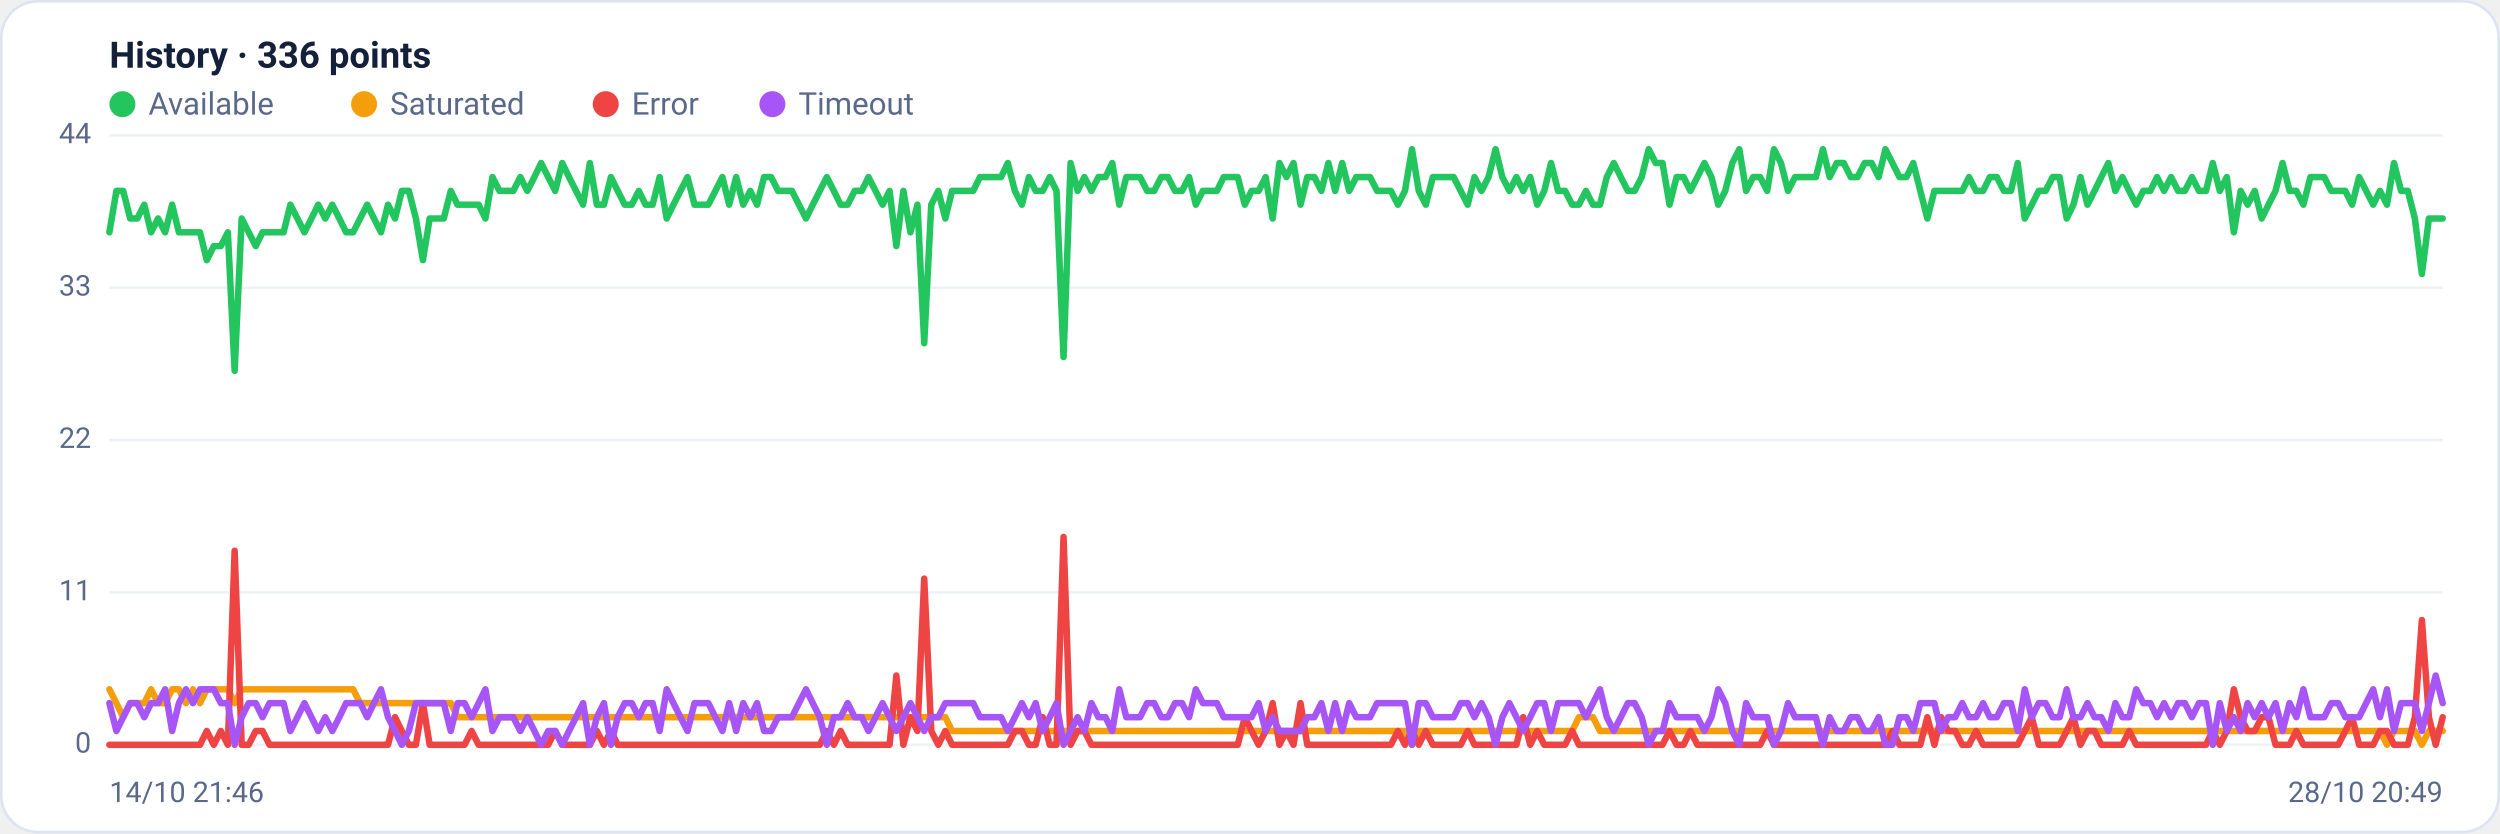
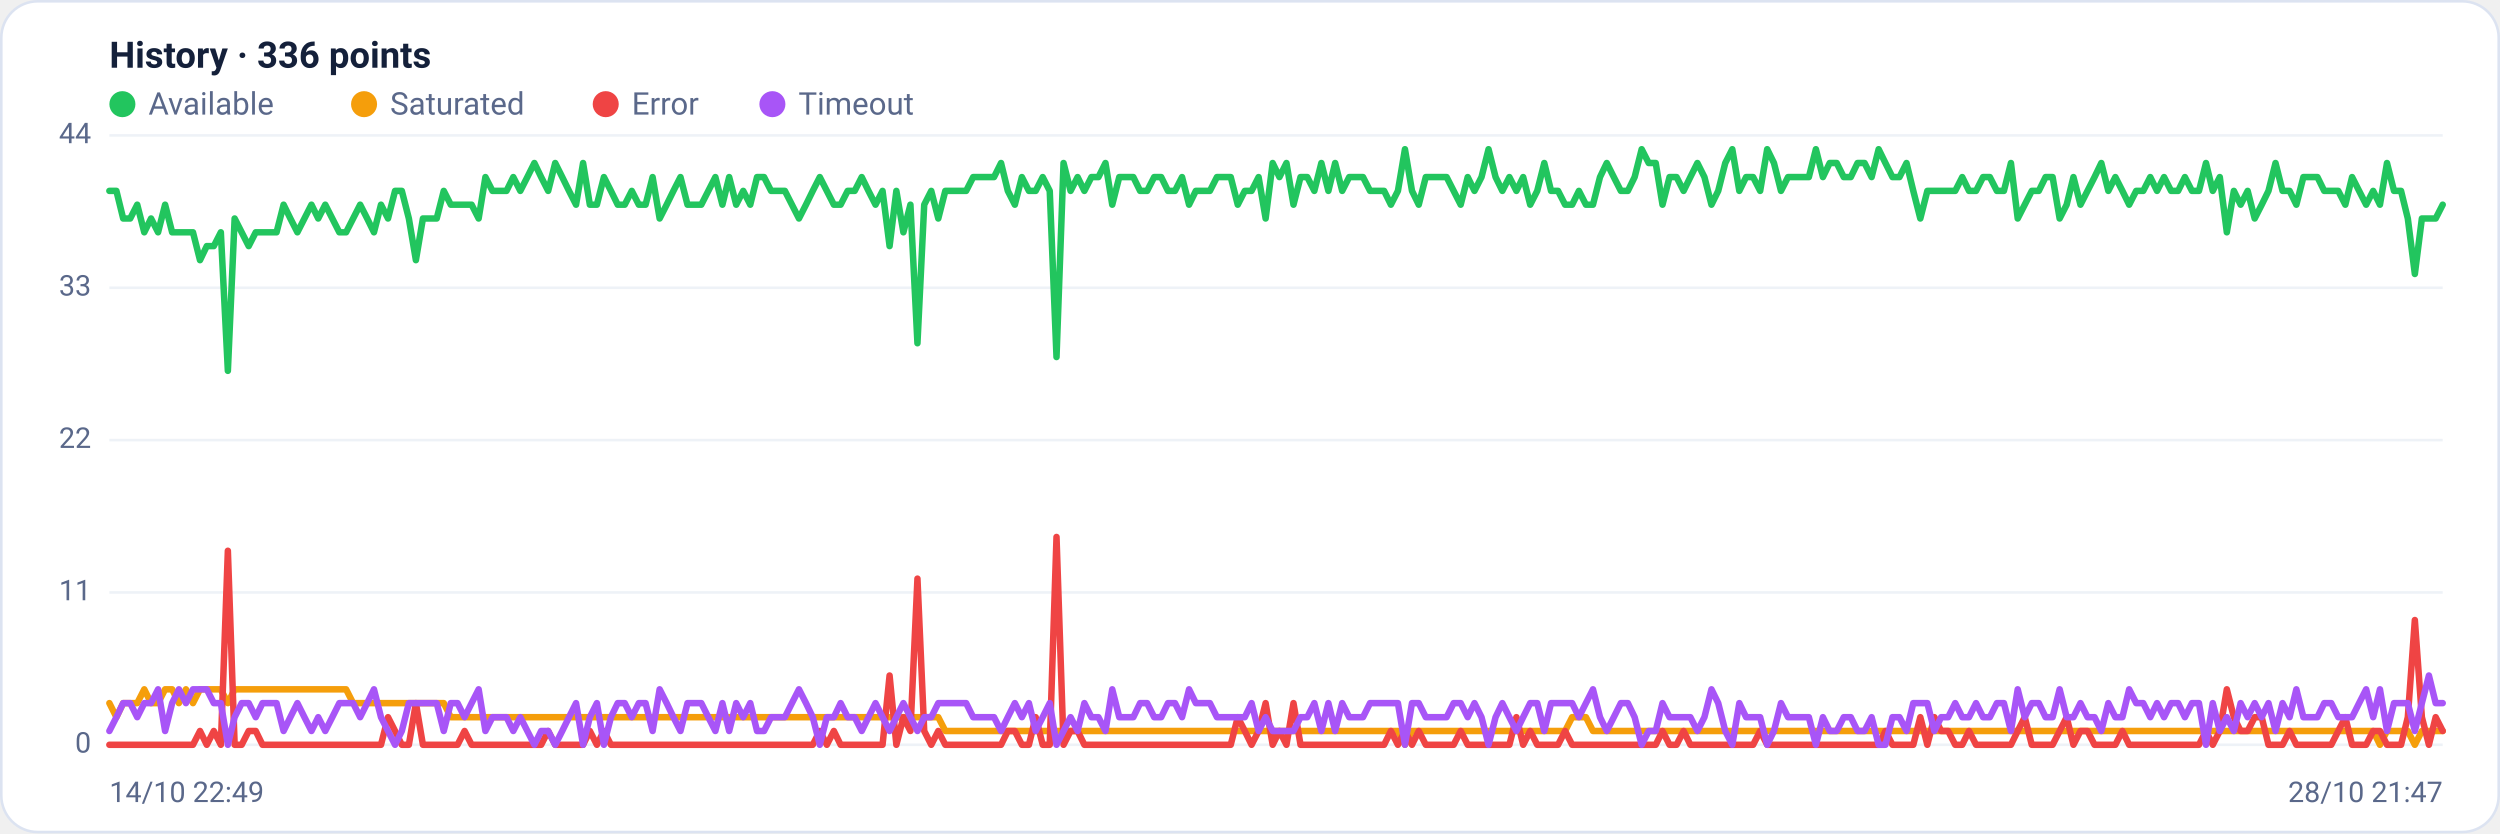
<svg xmlns="http://www.w3.org/2000/svg" viewBox="0 0 960 320" width="960" height="320" font-family="Segoe UI, system-ui, -apple-system, Roboto, Helvetica, Arial, sans-serif" role="img" aria-label="Availability history per region">
  <rect x="0.5" y="0.5" width="959" height="319" rx="14" fill="#ffffff" stroke="#dce3f1" />
  <text x="42" y="26" font-size="14" font-weight="600" fill="#14203a">History · 336 points</text>
  <circle cx="47" cy="40" r="5" fill="#22c55e" />
  <text x="57" y="44" font-size="12" fill="#5a688a">Available</text>
  <circle cx="139.8" cy="40" r="5" fill="#f59e0b" />
  <text x="149.8" y="44" font-size="12" fill="#5a688a">Saturated</text>
  <circle cx="232.6" cy="40" r="5" fill="#ef4444" />
  <text x="242.6" y="44" font-size="12" fill="#5a688a">Error</text>
  <circle cx="296.6" cy="40" r="5" fill="#a855f7" />
  <text x="306.6" y="44" font-size="12" fill="#5a688a">Timeout</text>
  <line x1="42" y1="286.0" x2="938" y2="286.0" stroke="#eef2f7" stroke-width="1" />
  <text x="35" y="289.0" text-anchor="end" font-size="11" fill="#5a688a">0</text>
  <line x1="42" y1="227.5" x2="938" y2="227.5" stroke="#eef2f7" stroke-width="1" />
  <text x="35" y="230.5" text-anchor="end" font-size="11" fill="#5a688a">11</text>
  <line x1="42" y1="169.0" x2="938" y2="169.0" stroke="#eef2f7" stroke-width="1" />
  <text x="35" y="172.0" text-anchor="end" font-size="11" fill="#5a688a">22</text>
  <line x1="42" y1="110.5" x2="938" y2="110.5" stroke="#eef2f7" stroke-width="1" />
  <text x="35" y="113.5" text-anchor="end" font-size="11" fill="#5a688a">33</text>
  <line x1="42" y1="52.0" x2="938" y2="52.0" stroke="#eef2f7" stroke-width="1" />
  <text x="35" y="55.0" text-anchor="end" font-size="11" fill="#5a688a">44</text>
-   <polyline fill="none" stroke="#22c55e" stroke-width="2.5" stroke-linejoin="round" stroke-linecap="round" points="42.0,89.2 44.7,73.3 47.3,73.3 50.0,83.9 52.7,83.9 55.4,78.6 58.0,89.2 60.7,83.9 63.4,89.2 66.1,78.6 68.7,89.2 71.4,89.2 74.1,89.2 76.8,89.2 79.4,99.9 82.1,94.5 84.8,94.5 87.5,89.2 90.1,142.4 92.8,83.9 95.5,89.2 98.2,94.5 100.8,89.2 103.5,89.2 106.2,89.2 108.9,89.2 111.5,78.6 114.2,83.9 116.9,89.2 119.6,83.9 122.2,78.6 124.9,83.9 127.6,78.6 130.3,83.9 132.9,89.2 135.6,89.2 138.3,83.9 141.0,78.6 143.6,83.9 146.3,89.2 149.0,78.6 151.7,83.9 154.3,73.3 157.0,73.3 159.7,83.9 162.4,99.9 165.0,83.9 167.7,83.9 170.4,83.9 173.1,73.3 175.7,78.6 178.4,78.6 181.1,78.6 183.8,78.6 186.4,83.9 189.1,68.0 191.8,73.3 194.5,73.3 197.1,73.3 199.8,68.0 202.5,73.3 205.2,68.0 207.8,62.6 210.5,68.0 213.2,73.3 215.9,62.6 218.5,68.0 221.2,73.3 223.9,78.6 226.5,62.6 229.2,78.6 231.9,78.6 234.6,68.0 237.2,73.3 239.9,78.6 242.6,78.6 245.3,73.3 247.9,78.6 250.6,78.6 253.3,68.0 256.0,83.9 258.6,78.6 261.3,73.3 264.0,68.0 266.7,78.6 269.3,78.6 272.0,78.6 274.7,73.3 277.4,68.0 280.0,78.6 282.7,68.0 285.4,78.6 288.1,73.3 290.7,78.6 293.4,68.0 296.1,68.0 298.8,73.3 301.4,73.3 304.1,73.3 306.8,78.6 309.5,83.9 312.1,78.6 314.8,73.3 317.5,68.0 320.2,73.3 322.8,78.6 325.5,78.6 328.2,73.3 330.9,73.3 333.5,68.0 336.2,73.3 338.9,78.6 341.6,73.3 344.2,94.5 346.9,73.3 349.6,89.2 352.3,78.6 354.9,131.8 357.6,78.6 360.3,73.3 363.0,83.9 365.6,73.3 368.3,73.3 371.0,73.3 373.7,73.3 376.3,68.0 379.0,68.0 381.7,68.0 384.4,68.0 387.0,62.6 389.7,73.3 392.4,78.6 395.1,68.0 397.7,73.3 400.4,73.3 403.1,68.0 405.7,73.3 408.4,137.1 411.1,62.6 413.8,73.3 416.4,68.0 419.1,73.3 421.8,68.0 424.5,68.0 427.1,62.6 429.8,78.6 432.5,68.0 435.2,68.0 437.8,68.0 440.5,73.3 443.2,73.3 445.9,68.0 448.5,68.0 451.2,73.3 453.9,73.3 456.6,68.0 459.2,78.6 461.9,73.3 464.6,73.3 467.3,73.3 469.9,68.0 472.6,68.0 475.3,68.0 478.0,78.6 480.6,73.3 483.3,73.3 486.0,68.0 488.7,83.9 491.3,62.6 494.0,68.0 496.7,62.6 499.4,78.6 502.0,68.0 504.7,68.0 507.4,73.3 510.1,62.6 512.7,73.3 515.4,62.6 518.1,73.3 520.8,68.0 523.4,68.0 526.1,68.0 528.8,73.3 531.5,73.3 534.1,73.3 536.8,78.6 539.5,73.3 542.2,57.3 544.8,73.3 547.5,78.6 550.2,68.0 552.9,68.0 555.5,68.0 558.2,68.0 560.9,73.3 563.6,78.6 566.2,68.0 568.9,73.3 571.6,68.0 574.3,57.3 576.9,68.0 579.6,73.3 582.3,68.0 584.9,73.3 587.6,68.0 590.3,78.6 593.0,73.3 595.6,62.6 598.3,73.3 601.0,73.3 603.7,78.6 606.3,78.6 609.0,73.3 611.7,78.6 614.4,78.6 617.0,68.0 619.7,62.6 622.4,68.0 625.1,73.3 627.7,73.3 630.4,68.0 633.1,57.3 635.8,62.6 638.4,62.6 641.1,78.6 643.8,68.0 646.5,68.0 649.1,73.3 651.8,68.0 654.5,62.6 657.2,68.0 659.8,78.6 662.5,73.3 665.2,62.6 667.9,57.3 670.5,73.3 673.2,68.0 675.9,68.0 678.6,73.3 681.2,57.3 683.9,62.6 686.6,73.3 689.3,68.0 691.9,68.0 694.6,68.0 697.3,68.0 700.0,57.3 702.6,68.0 705.3,62.6 708.0,62.6 710.7,68.0 713.3,68.0 716.0,62.6 718.7,62.6 721.4,68.0 724.0,57.3 726.7,62.6 729.4,68.0 732.1,68.0 734.7,62.6 737.4,73.3 740.1,83.9 742.8,73.3 745.4,73.3 748.1,73.3 750.8,73.3 753.5,73.3 756.1,68.0 758.8,73.3 761.5,73.3 764.1,68.0 766.8,68.0 769.5,73.3 772.2,73.3 774.8,62.6 777.5,83.9 780.2,78.6 782.9,73.3 785.5,73.3 788.2,68.0 790.9,68.0 793.6,83.9 796.2,78.6 798.9,68.0 801.6,78.6 804.3,73.3 806.9,68.0 809.6,62.6 812.3,73.3 815.0,68.0 817.6,73.3 820.3,78.6 823.0,73.3 825.7,73.3 828.3,68.0 831.0,73.3 833.7,68.0 836.4,73.3 839.0,73.3 841.7,68.0 844.4,73.3 847.1,73.3 849.7,62.6 852.4,73.3 855.1,68.0 857.8,89.2 860.4,73.3 863.1,78.6 865.8,73.3 868.5,83.9 871.1,78.6 873.8,73.3 876.5,62.6 879.2,73.3 881.8,73.3 884.5,78.6 887.2,68.0 889.9,68.0 892.5,68.0 895.2,73.3 897.9,73.3 900.6,73.3 903.2,78.6 905.9,68.0 908.6,73.3 911.3,78.6 913.9,73.3 916.6,78.6 919.3,62.6 922.0,73.3 924.6,73.3 927.3,83.9 930.0,105.2 932.7,83.9 935.3,83.9 938.0,83.9" />
-   <polyline fill="none" stroke="#f59e0b" stroke-width="2.5" stroke-linejoin="round" stroke-linecap="round" points="42.0,264.7 44.7,270.0 47.3,275.4 50.0,270.0 52.7,270.0 55.4,270.0 58.0,264.7 60.7,270.0 63.4,270.0 66.1,264.7 68.7,264.7 71.4,270.0 74.1,264.7 76.8,270.0 79.4,264.7 82.1,264.7 84.8,264.7 87.5,264.7 90.1,270.0 92.8,264.7 95.5,264.7 98.2,264.7 100.8,264.7 103.5,264.7 106.2,264.7 108.9,264.7 111.5,264.7 114.2,264.7 116.9,264.7 119.6,264.7 122.2,264.7 124.9,264.7 127.6,264.7 130.3,264.7 132.9,264.7 135.6,264.7 138.3,270.0 141.0,270.0 143.6,270.0 146.3,270.0 149.0,270.0 151.7,270.0 154.3,270.0 157.0,270.0 159.7,270.0 162.4,270.0 165.0,270.0 167.7,270.0 170.4,270.0 173.1,270.0 175.7,275.4 178.4,275.4 181.1,275.4 183.8,275.4 186.4,275.4 189.1,275.4 191.8,275.4 194.5,275.4 197.1,275.4 199.8,275.4 202.5,275.4 205.2,275.4 207.8,275.4 210.5,275.4 213.2,275.4 215.9,275.4 218.5,275.4 221.2,275.4 223.9,275.4 226.5,275.4 229.2,275.4 231.9,275.4 234.6,275.4 237.2,275.4 239.9,275.4 242.6,275.4 245.3,275.4 247.9,275.4 250.6,275.4 253.3,275.4 256.0,275.4 258.6,275.4 261.3,275.4 264.0,275.4 266.7,275.4 269.3,275.4 272.0,275.4 274.7,275.4 277.4,275.4 280.0,275.4 282.7,275.4 285.4,275.4 288.1,275.4 290.7,275.4 293.4,275.4 296.1,275.4 298.8,275.4 301.4,275.4 304.1,275.4 306.8,275.4 309.5,275.4 312.1,275.4 314.8,275.4 317.5,275.4 320.2,275.4 322.8,275.4 325.5,275.4 328.2,275.4 330.9,275.4 333.5,275.4 336.2,275.4 338.9,275.4 341.6,275.4 344.2,275.4 346.9,275.4 349.6,275.4 352.3,275.4 354.9,275.4 357.6,275.4 360.3,275.4 363.0,275.4 365.6,280.7 368.3,280.7 371.0,280.7 373.7,280.7 376.3,280.7 379.0,280.7 381.7,280.7 384.4,280.7 387.0,280.7 389.7,280.7 392.4,280.7 395.1,280.7 397.7,280.7 400.4,280.7 403.1,280.7 405.7,280.7 408.4,280.7 411.1,280.7 413.8,280.7 416.4,280.7 419.1,280.7 421.8,280.7 424.5,280.7 427.1,280.7 429.8,280.7 432.5,280.7 435.2,280.7 437.8,280.7 440.5,280.7 443.2,280.7 445.9,280.7 448.5,280.7 451.2,280.7 453.9,280.7 456.6,280.7 459.2,280.7 461.9,280.7 464.6,280.7 467.3,280.7 469.9,280.7 472.6,280.7 475.3,280.7 478.0,280.7 480.6,280.7 483.3,280.7 486.0,280.7 488.7,280.7 491.3,280.7 494.0,280.7 496.7,280.7 499.4,280.7 502.0,280.7 504.7,280.7 507.4,280.7 510.1,280.7 512.7,280.7 515.4,280.7 518.1,280.7 520.8,280.7 523.4,280.7 526.1,280.7 528.8,280.7 531.5,280.7 534.1,280.7 536.8,280.7 539.5,280.7 542.2,286.0 544.8,280.7 547.5,280.7 550.2,280.7 552.9,280.7 555.5,280.7 558.2,280.7 560.9,280.7 563.6,280.7 566.2,280.7 568.9,280.7 571.6,280.7 574.3,280.7 576.9,280.7 579.6,280.7 582.3,280.7 584.9,280.7 587.6,280.7 590.3,280.7 593.0,280.7 595.6,280.7 598.3,280.7 601.0,280.7 603.7,280.7 606.3,275.4 609.0,275.4 611.7,275.4 614.4,280.7 617.0,280.7 619.7,280.7 622.4,280.7 625.1,280.7 627.7,280.7 630.4,280.7 633.1,280.7 635.8,280.7 638.4,280.7 641.1,280.7 643.8,280.7 646.5,280.7 649.1,280.7 651.8,280.7 654.5,280.7 657.2,280.7 659.8,280.7 662.5,280.7 665.2,280.7 667.9,280.7 670.5,280.7 673.2,280.7 675.9,280.7 678.6,280.7 681.2,280.7 683.9,280.7 686.6,280.7 689.3,280.7 691.9,280.7 694.6,280.7 697.3,280.7 700.0,280.7 702.6,280.7 705.3,280.7 708.0,280.7 710.7,280.7 713.3,280.7 716.0,280.7 718.7,280.7 721.4,280.7 724.0,280.7 726.7,280.7 729.4,280.7 732.1,280.7 734.7,280.7 737.4,280.7 740.1,280.7 742.8,280.7 745.4,280.7 748.1,280.7 750.8,280.7 753.5,280.7 756.1,280.7 758.8,280.7 761.5,280.7 764.1,280.7 766.8,280.7 769.5,280.7 772.2,280.7 774.8,280.7 777.5,280.7 780.2,280.7 782.9,280.7 785.5,280.7 788.2,280.7 790.9,280.7 793.6,280.7 796.2,280.7 798.9,280.7 801.6,280.7 804.3,280.7 806.9,280.7 809.6,280.7 812.3,280.7 815.0,280.7 817.6,280.7 820.3,280.7 823.0,280.7 825.7,280.7 828.3,280.7 831.0,280.7 833.7,280.7 836.4,280.7 839.0,280.7 841.7,280.7 844.4,280.7 847.1,280.7 849.7,280.7 852.4,280.7 855.1,280.7 857.8,280.7 860.4,280.7 863.1,280.7 865.8,280.7 868.5,280.7 871.1,280.7 873.8,280.7 876.5,280.7 879.2,280.7 881.8,280.7 884.5,280.7 887.2,280.7 889.9,280.7 892.5,280.7 895.2,280.7 897.9,280.7 900.6,280.7 903.2,280.7 905.9,280.7 908.6,280.7 911.3,280.7 913.9,280.7 916.6,286.0 919.3,280.7 922.0,280.7 924.6,280.7 927.3,280.7 930.0,286.0 932.7,280.7 935.3,280.7 938.0,280.7" />
-   <polyline fill="none" stroke="#ef4444" stroke-width="2.5" stroke-linejoin="round" stroke-linecap="round" points="42.0,286.0 44.7,286.0 47.3,286.0 50.0,286.0 52.7,286.0 55.4,286.0 58.0,286.0 60.7,286.0 63.4,286.0 66.1,286.0 68.7,286.0 71.4,286.0 74.1,286.0 76.8,286.0 79.4,280.7 82.1,286.0 84.8,280.7 87.5,286.0 90.1,211.5 92.8,286.0 95.5,286.0 98.2,280.7 100.8,280.7 103.5,286.0 106.2,286.0 108.9,286.0 111.5,286.0 114.2,286.0 116.9,286.0 119.6,286.0 122.2,286.0 124.9,286.0 127.6,286.0 130.3,286.0 132.9,286.0 135.6,286.0 138.3,286.0 141.0,286.0 143.6,286.0 146.3,286.0 149.0,286.0 151.7,275.4 154.3,280.7 157.0,286.0 159.7,286.0 162.4,270.0 165.0,286.0 167.7,286.0 170.4,286.0 173.1,286.0 175.7,286.0 178.4,286.0 181.1,280.7 183.8,286.0 186.4,286.0 189.1,286.0 191.8,286.0 194.5,286.0 197.1,286.0 199.8,286.0 202.5,286.0 205.2,286.0 207.8,286.0 210.5,286.0 213.2,280.7 215.9,286.0 218.5,286.0 221.2,286.0 223.9,286.0 226.5,286.0 229.2,280.7 231.9,286.0 234.6,280.7 237.2,286.0 239.9,286.0 242.6,286.0 245.3,286.0 247.9,286.0 250.6,286.0 253.3,286.0 256.0,286.0 258.6,286.0 261.3,286.0 264.0,286.0 266.7,286.0 269.3,286.0 272.0,286.0 274.7,286.0 277.4,286.0 280.0,286.0 282.7,286.0 285.4,286.0 288.1,286.0 290.7,286.0 293.4,286.0 296.1,286.0 298.8,286.0 301.4,286.0 304.1,286.0 306.8,286.0 309.5,286.0 312.1,286.0 314.8,286.0 317.5,280.7 320.2,286.0 322.8,280.7 325.5,286.0 328.2,286.0 330.9,286.0 333.5,286.0 336.2,286.0 338.9,286.0 341.6,286.0 344.2,259.4 346.9,286.0 349.6,275.4 352.3,280.7 354.9,222.2 357.6,280.7 360.3,286.0 363.0,280.7 365.6,286.0 368.3,286.0 371.0,286.0 373.7,286.0 376.3,286.0 379.0,286.0 381.7,286.0 384.4,286.0 387.0,286.0 389.7,280.7 392.4,280.7 395.1,286.0 397.7,286.0 400.4,275.4 403.1,286.0 405.7,286.0 408.4,206.2 411.1,286.0 413.8,280.7 416.4,280.7 419.1,286.0 421.8,286.0 424.5,286.0 427.1,286.0 429.8,286.0 432.5,286.0 435.2,286.0 437.8,286.0 440.5,286.0 443.2,286.0 445.9,286.0 448.5,286.0 451.2,286.0 453.9,286.0 456.6,286.0 459.2,286.0 461.9,286.0 464.6,286.0 467.3,286.0 469.9,286.0 472.6,286.0 475.3,286.0 478.0,275.4 480.6,280.7 483.3,286.0 486.0,280.7 488.7,270.0 491.3,286.0 494.0,280.7 496.7,286.0 499.4,270.0 502.0,286.0 504.7,286.0 507.4,286.0 510.1,286.0 512.7,286.0 515.4,286.0 518.1,286.0 520.8,286.0 523.4,286.0 526.1,286.0 528.8,286.0 531.5,286.0 534.1,286.0 536.8,280.7 539.5,286.0 542.2,280.7 544.8,286.0 547.5,280.7 550.2,286.0 552.9,286.0 555.5,286.0 558.2,286.0 560.9,286.0 563.6,280.7 566.2,286.0 568.9,286.0 571.6,286.0 574.3,286.0 576.9,286.0 579.6,286.0 582.3,286.0 584.9,275.4 587.6,286.0 590.3,280.7 593.0,286.0 595.6,286.0 598.3,286.0 601.0,286.0 603.7,280.7 606.3,286.0 609.0,286.0 611.7,286.0 614.4,286.0 617.0,286.0 619.7,286.0 622.4,286.0 625.1,286.0 627.7,286.0 630.4,286.0 633.1,286.0 635.8,286.0 638.4,286.0 641.1,280.7 643.8,286.0 646.5,286.0 649.1,280.7 651.8,286.0 654.5,286.0 657.2,286.0 659.8,286.0 662.5,286.0 665.2,286.0 667.9,286.0 670.5,286.0 673.2,286.0 675.9,286.0 678.6,280.7 681.2,286.0 683.9,286.0 686.6,286.0 689.3,286.0 691.9,286.0 694.6,286.0 697.3,286.0 700.0,286.0 702.6,286.0 705.3,286.0 708.0,286.0 710.7,286.0 713.3,286.0 716.0,286.0 718.7,286.0 721.4,286.0 724.0,286.0 726.7,280.7 729.4,286.0 732.1,286.0 734.7,286.0 737.4,286.0 740.1,275.4 742.8,286.0 745.4,275.4 748.1,280.7 750.8,280.7 753.5,286.0 756.1,286.0 758.8,280.7 761.5,286.0 764.1,286.0 766.8,286.0 769.5,286.0 772.2,286.0 774.8,286.0 777.5,280.7 780.2,275.4 782.9,286.0 785.5,286.0 788.2,286.0 790.9,286.0 793.6,280.7 796.2,275.4 798.9,286.0 801.6,280.7 804.3,280.7 806.9,286.0 809.6,286.0 812.3,286.0 815.0,286.0 817.6,280.7 820.3,286.0 823.0,286.0 825.7,286.0 828.3,286.0 831.0,286.0 833.7,286.0 836.4,286.0 839.0,286.0 841.7,286.0 844.4,286.0 847.1,286.0 849.7,280.7 852.4,286.0 855.1,280.7 857.8,264.7 860.4,275.4 863.1,280.7 865.8,280.7 868.5,275.4 871.1,275.4 873.8,286.0 876.5,286.0 879.2,286.0 881.8,280.7 884.5,286.0 887.2,286.0 889.9,286.0 892.5,286.0 895.2,286.0 897.9,286.0 900.6,280.7 903.2,275.4 905.9,286.0 908.6,286.0 911.3,286.0 913.9,280.7 916.6,280.7 919.3,286.0 922.0,286.0 924.6,286.0 927.3,275.4 930.0,238.1 932.7,275.4 935.3,286.0 938.0,275.4" />
-   <polyline fill="none" stroke="#a855f7" stroke-width="2.5" stroke-linejoin="round" stroke-linecap="round" points="42.0,270.0 44.7,280.7 47.3,275.4 50.0,270.0 52.7,270.0 55.4,275.4 58.0,270.0 60.7,270.0 63.4,264.7 66.1,280.7 68.7,270.0 71.4,264.7 74.1,270.0 76.8,264.7 79.4,264.7 82.1,264.7 84.8,270.0 87.5,270.0 90.1,286.0 92.8,275.4 95.5,270.0 98.2,270.0 100.8,275.4 103.5,270.0 106.2,270.0 108.9,270.0 111.5,280.7 114.2,275.4 116.9,270.0 119.6,275.4 122.2,280.7 124.9,275.4 127.6,280.7 130.3,275.4 132.9,270.0 135.6,270.0 138.3,270.0 141.0,275.4 143.6,270.0 146.3,264.7 149.0,275.4 151.7,280.7 154.3,286.0 157.0,280.7 159.7,270.0 162.4,270.0 165.0,270.0 167.7,270.0 170.4,270.0 173.1,280.7 175.7,270.0 178.4,270.0 181.1,275.4 183.8,270.0 186.4,264.7 189.1,280.7 191.8,275.4 194.5,275.4 197.1,275.4 199.8,280.7 202.5,275.4 205.2,280.7 207.8,286.0 210.5,280.7 213.2,280.7 215.9,286.0 218.5,280.7 221.2,275.4 223.9,270.0 226.5,286.0 229.2,275.4 231.9,270.0 234.6,286.0 237.2,275.4 239.9,270.0 242.6,270.0 245.3,275.4 247.9,270.0 250.6,270.0 253.3,280.7 256.0,264.7 258.6,270.0 261.3,275.4 264.0,280.7 266.7,270.0 269.3,270.0 272.0,270.0 274.7,275.4 277.4,280.7 280.0,270.0 282.7,280.7 285.4,270.0 288.1,275.4 290.7,270.0 293.4,280.7 296.1,280.7 298.8,275.4 301.4,275.4 304.1,275.4 306.8,270.0 309.5,264.7 312.1,270.0 314.8,275.4 317.5,286.0 320.2,275.4 322.8,275.4 325.5,270.0 328.2,275.4 330.9,275.4 333.5,280.7 336.2,275.4 338.9,270.0 341.6,275.4 344.2,280.7 346.9,275.4 349.6,270.0 352.3,275.4 354.9,280.7 357.6,275.4 360.3,275.4 363.0,270.0 365.6,270.0 368.3,270.0 371.0,270.0 373.7,270.0 376.3,275.4 379.0,275.4 381.7,275.4 384.4,275.4 387.0,280.7 389.7,275.4 392.4,270.0 395.1,275.4 397.7,270.0 400.4,280.7 403.1,275.4 405.7,270.0 408.4,286.0 411.1,280.7 413.8,275.4 416.4,280.7 419.1,270.0 421.8,275.4 424.5,275.4 427.1,280.7 429.8,264.7 432.5,275.4 435.2,275.4 437.8,275.4 440.5,270.0 443.2,270.0 445.9,275.4 448.5,275.4 451.2,270.0 453.9,270.0 456.6,275.4 459.2,264.7 461.9,270.0 464.6,270.0 467.3,270.0 469.9,275.4 472.6,275.4 475.3,275.4 478.0,275.4 480.6,275.4 483.3,270.0 486.0,280.7 488.7,275.4 491.3,280.7 494.0,280.7 496.7,280.7 499.4,280.7 502.0,275.4 504.7,275.4 507.4,270.0 510.1,280.7 512.7,270.0 515.4,280.7 518.1,270.0 520.8,275.4 523.4,275.4 526.1,275.4 528.8,270.0 531.5,270.0 534.1,270.0 536.8,270.0 539.5,270.0 542.2,286.0 544.8,270.0 547.5,270.0 550.2,275.4 552.9,275.4 555.5,275.4 558.2,275.4 560.9,270.0 563.6,270.0 566.2,275.4 568.9,270.0 571.6,275.4 574.3,286.0 576.9,275.4 579.6,270.0 582.3,275.4 584.9,280.7 587.6,275.4 590.3,270.0 593.0,270.0 595.6,280.7 598.3,270.0 601.0,270.0 603.7,270.0 606.3,270.0 609.0,275.4 611.7,270.0 614.4,264.7 617.0,275.4 619.7,280.7 622.4,275.4 625.1,270.0 627.7,270.0 630.4,275.4 633.1,286.0 635.8,280.7 638.4,280.7 641.1,270.0 643.8,275.4 646.5,275.4 649.1,275.4 651.8,275.4 654.5,280.7 657.2,275.4 659.8,264.7 662.5,270.0 665.2,280.7 667.9,286.0 670.5,270.0 673.2,275.4 675.9,275.4 678.6,275.4 681.2,286.0 683.9,280.7 686.6,270.0 689.3,275.4 691.9,275.4 694.6,275.4 697.3,275.4 700.0,286.0 702.6,275.4 705.3,280.7 708.0,280.7 710.7,275.4 713.3,275.4 716.0,280.7 718.7,280.7 721.4,275.4 724.0,286.0 726.7,286.0 729.4,275.4 732.1,275.4 734.7,280.7 737.4,270.0 740.1,270.0 742.8,270.0 745.4,280.7 748.1,275.4 750.8,275.4 753.5,270.0 756.1,275.4 758.8,275.4 761.5,270.0 764.1,275.4 766.8,275.4 769.5,270.0 772.2,270.0 774.8,280.7 777.5,264.7 780.2,275.4 782.9,270.0 785.5,270.0 788.2,275.4 790.9,275.4 793.6,264.7 796.2,275.4 798.9,275.4 801.6,270.0 804.3,275.4 806.9,275.4 809.6,280.7 812.3,270.0 815.0,275.4 817.6,275.4 820.3,264.7 823.0,270.0 825.7,270.0 828.3,275.4 831.0,270.0 833.7,275.4 836.4,270.0 839.0,270.0 841.7,275.4 844.4,270.0 847.1,270.0 849.7,286.0 852.4,270.0 855.1,280.7 857.8,275.4 860.4,280.7 863.1,270.0 865.8,275.4 868.5,270.0 871.1,275.4 873.8,270.0 876.5,280.7 879.2,270.0 881.8,275.4 884.5,264.7 887.2,275.4 889.9,275.4 892.5,275.4 895.2,270.0 897.9,270.0 900.6,275.4 903.2,275.4 905.9,275.4 908.6,270.0 911.3,264.7 913.9,275.4 916.6,264.7 919.3,280.7 922.0,270.0 924.6,270.0 927.3,270.0 930.0,280.7 932.7,270.0 935.3,259.4 938.0,270.0" />
-   <text x="42" y="308" font-size="11" fill="#5a688a">14/10 21:46</text>
-   <text x="938" y="308" text-anchor="end" font-size="11" fill="#5a688a">28/10 20:49</text>
+   <polyline fill="none" stroke="#22c55e" stroke-width="2.5" stroke-linejoin="round" stroke-linecap="round" points="42.0,73.3 44.7,73.3 47.3,83.9 50.0,83.9 52.7,78.6 55.4,89.2 58.0,83.9 60.7,89.2 63.4,78.6 66.1,89.2 68.7,89.2 71.4,89.2 74.1,89.2 76.8,99.9 79.4,94.5 82.1,94.5 84.8,89.2 87.5,142.4 90.1,83.9 92.8,89.2 95.5,94.5 98.2,89.2 100.8,89.2 103.5,89.2 106.2,89.2 108.9,78.6 111.5,83.9 114.2,89.2 116.9,83.9 119.6,78.6 122.2,83.9 124.9,78.6 127.6,83.9 130.3,89.2 132.9,89.2 135.6,83.9 138.3,78.6 141.0,83.9 143.6,89.2 146.3,78.6 149.0,83.9 151.7,73.3 154.3,73.3 157.0,83.9 159.7,99.9 162.4,83.9 165.0,83.9 167.7,83.9 170.4,73.3 173.1,78.6 175.7,78.6 178.4,78.6 181.1,78.6 183.8,83.9 186.4,68.0 189.1,73.3 191.8,73.3 194.5,73.3 197.1,68.0 199.8,73.3 202.5,68.0 205.2,62.6 207.8,68.0 210.5,73.3 213.2,62.6 215.9,68.0 218.5,73.3 221.2,78.6 223.9,62.6 226.5,78.6 229.2,78.6 231.9,68.0 234.6,73.3 237.2,78.6 239.9,78.6 242.6,73.3 245.3,78.6 247.9,78.6 250.6,68.0 253.3,83.9 256.0,78.6 258.6,73.3 261.3,68.0 264.0,78.6 266.7,78.6 269.3,78.6 272.0,73.3 274.7,68.0 277.4,78.6 280.0,68.0 282.7,78.6 285.4,73.3 288.1,78.6 290.7,68.0 293.4,68.0 296.1,73.3 298.8,73.3 301.4,73.3 304.1,78.6 306.8,83.9 309.5,78.6 312.1,73.3 314.8,68.0 317.5,73.3 320.2,78.6 322.8,78.6 325.5,73.3 328.2,73.3 330.9,68.0 333.5,73.3 336.2,78.6 338.9,73.3 341.6,94.5 344.2,73.3 346.9,89.2 349.6,78.6 352.3,131.8 354.9,78.6 357.6,73.3 360.3,83.9 363.0,73.3 365.6,73.3 368.3,73.3 371.0,73.3 373.7,68.0 376.3,68.0 379.0,68.0 381.7,68.0 384.4,62.6 387.0,73.3 389.7,78.6 392.4,68.0 395.1,73.3 397.7,73.3 400.4,68.0 403.1,73.3 405.7,137.1 408.4,62.6 411.1,73.3 413.8,68.0 416.4,73.3 419.1,68.0 421.8,68.0 424.5,62.6 427.1,78.6 429.8,68.0 432.5,68.0 435.2,68.0 437.8,73.3 440.5,73.3 443.2,68.0 445.9,68.0 448.5,73.3 451.2,73.3 453.9,68.0 456.6,78.6 459.2,73.3 461.9,73.3 464.6,73.3 467.3,68.0 469.9,68.0 472.6,68.0 475.3,78.6 478.0,73.3 480.6,73.3 483.3,68.0 486.0,83.9 488.7,62.6 491.3,68.0 494.0,62.6 496.7,78.6 499.4,68.0 502.0,68.0 504.7,73.3 507.4,62.6 510.1,73.3 512.7,62.6 515.4,73.3 518.1,68.0 520.8,68.0 523.4,68.0 526.1,73.3 528.8,73.3 531.5,73.3 534.1,78.6 536.8,73.3 539.5,57.3 542.2,73.3 544.8,78.6 547.5,68.0 550.2,68.0 552.9,68.0 555.5,68.0 558.2,73.3 560.9,78.6 563.6,68.0 566.2,73.3 568.9,68.0 571.6,57.3 574.3,68.0 576.9,73.3 579.6,68.0 582.3,73.3 584.9,68.0 587.6,78.6 590.3,73.3 593.0,62.6 595.6,73.3 598.3,73.3 601.0,78.6 603.7,78.6 606.3,73.3 609.0,78.6 611.7,78.6 614.4,68.0 617.0,62.6 619.7,68.0 622.4,73.3 625.1,73.3 627.7,68.0 630.4,57.3 633.1,62.6 635.8,62.6 638.4,78.6 641.1,68.0 643.8,68.0 646.5,73.3 649.1,68.0 651.8,62.6 654.5,68.0 657.2,78.6 659.8,73.3 662.5,62.6 665.2,57.3 667.9,73.3 670.5,68.0 673.2,68.0 675.9,73.3 678.6,57.3 681.2,62.6 683.9,73.3 686.6,68.0 689.3,68.0 691.9,68.0 694.6,68.0 697.3,57.3 700.0,68.0 702.6,62.6 705.3,62.6 708.0,68.0 710.7,68.0 713.3,62.6 716.0,62.6 718.7,68.0 721.4,57.3 724.0,62.6 726.7,68.0 729.4,68.0 732.1,62.6 734.7,73.3 737.4,83.9 740.1,73.3 742.8,73.3 745.4,73.3 748.1,73.3 750.8,73.3 753.5,68.0 756.1,73.3 758.8,73.3 761.5,68.0 764.1,68.0 766.8,73.3 769.5,73.3 772.2,62.6 774.8,83.9 777.5,78.6 780.2,73.3 782.9,73.3 785.5,68.0 788.2,68.0 790.9,83.9 793.6,78.6 796.2,68.0 798.9,78.6 801.6,73.3 804.3,68.0 806.9,62.6 809.6,73.3 812.3,68.0 815.0,73.3 817.6,78.6 820.3,73.3 823.0,73.3 825.7,68.0 828.3,73.3 831.0,68.0 833.7,73.3 836.4,73.3 839.0,68.0 841.7,73.3 844.4,73.3 847.1,62.6 849.7,73.3 852.4,68.0 855.1,89.2 857.8,73.3 860.4,78.6 863.1,73.3 865.8,83.9 868.5,78.6 871.1,73.3 873.8,62.6 876.5,73.3 879.2,73.3 881.8,78.6 884.5,68.0 887.2,68.0 889.9,68.0 892.5,73.3 895.2,73.3 897.9,73.3 900.6,78.6 903.2,68.0 905.9,73.3 908.6,78.6 911.3,73.3 913.9,78.6 916.6,62.6 919.3,73.3 922.0,73.3 924.6,83.9 927.3,105.2 930.0,83.9 932.7,83.9 935.3,83.9 938.0,78.6" />
+   <polyline fill="none" stroke="#f59e0b" stroke-width="2.5" stroke-linejoin="round" stroke-linecap="round" points="42.0,270.0 44.7,275.4 47.3,270.0 50.0,270.0 52.7,270.0 55.4,264.7 58.0,270.0 60.7,270.0 63.4,264.7 66.1,264.7 68.7,270.0 71.4,264.7 74.1,270.0 76.8,264.7 79.4,264.7 82.1,264.7 84.8,264.7 87.5,270.0 90.1,264.7 92.8,264.7 95.5,264.7 98.2,264.7 100.8,264.7 103.5,264.7 106.2,264.7 108.9,264.7 111.5,264.7 114.2,264.7 116.9,264.7 119.6,264.7 122.2,264.7 124.9,264.7 127.6,264.7 130.3,264.7 132.9,264.7 135.6,270.0 138.3,270.0 141.0,270.0 143.6,270.0 146.3,270.0 149.0,270.0 151.7,270.0 154.3,270.0 157.0,270.0 159.7,270.0 162.4,270.0 165.0,270.0 167.7,270.0 170.4,270.0 173.1,275.4 175.7,275.4 178.4,275.4 181.1,275.4 183.8,275.4 186.4,275.4 189.1,275.4 191.8,275.4 194.5,275.4 197.1,275.4 199.8,275.4 202.5,275.4 205.2,275.4 207.8,275.4 210.5,275.4 213.2,275.4 215.9,275.4 218.5,275.4 221.2,275.4 223.9,275.4 226.5,275.4 229.2,275.4 231.9,275.4 234.6,275.4 237.2,275.4 239.9,275.4 242.6,275.4 245.3,275.4 247.9,275.4 250.6,275.4 253.3,275.4 256.0,275.4 258.6,275.4 261.3,275.4 264.0,275.4 266.7,275.4 269.3,275.4 272.0,275.4 274.7,275.4 277.4,275.4 280.0,275.4 282.7,275.4 285.4,275.4 288.1,275.4 290.7,275.4 293.4,275.4 296.1,275.4 298.8,275.4 301.4,275.4 304.1,275.4 306.8,275.4 309.5,275.4 312.1,275.4 314.8,275.4 317.5,275.4 320.2,275.4 322.8,275.4 325.5,275.4 328.2,275.4 330.9,275.4 333.5,275.4 336.2,275.4 338.9,275.4 341.6,275.4 344.2,275.4 346.9,275.4 349.6,275.4 352.3,275.4 354.9,275.4 357.6,275.4 360.3,275.4 363.0,280.7 365.6,280.7 368.3,280.7 371.0,280.7 373.7,280.7 376.3,280.7 379.0,280.7 381.7,280.7 384.4,280.7 387.0,280.7 389.7,280.7 392.4,280.7 395.1,280.7 397.7,280.7 400.4,280.7 403.1,280.7 405.7,280.7 408.4,280.7 411.1,280.7 413.8,280.7 416.4,280.7 419.1,280.7 421.8,280.7 424.5,280.7 427.1,280.7 429.8,280.7 432.5,280.7 435.2,280.7 437.8,280.7 440.5,280.7 443.2,280.7 445.9,280.7 448.5,280.7 451.2,280.7 453.9,280.7 456.6,280.7 459.2,280.7 461.9,280.7 464.6,280.7 467.3,280.7 469.9,280.7 472.6,280.7 475.3,280.7 478.0,280.7 480.6,280.7 483.3,280.7 486.0,280.7 488.7,280.7 491.3,280.7 494.0,280.7 496.7,280.7 499.4,280.7 502.0,280.7 504.7,280.7 507.4,280.7 510.1,280.7 512.7,280.7 515.4,280.7 518.1,280.7 520.8,280.7 523.4,280.7 526.1,280.7 528.8,280.7 531.5,280.7 534.1,280.7 536.8,280.7 539.5,286.0 542.2,280.7 544.8,280.7 547.5,280.7 550.2,280.7 552.9,280.7 555.5,280.7 558.2,280.7 560.9,280.7 563.6,280.7 566.2,280.7 568.9,280.7 571.6,280.7 574.3,280.7 576.9,280.7 579.6,280.7 582.3,280.7 584.9,280.7 587.6,280.7 590.3,280.7 593.0,280.7 595.6,280.7 598.3,280.7 601.0,280.7 603.7,275.4 606.3,275.4 609.0,275.4 611.7,280.7 614.4,280.7 617.0,280.7 619.7,280.7 622.4,280.7 625.1,280.7 627.7,280.7 630.4,280.7 633.1,280.7 635.8,280.7 638.4,280.7 641.1,280.7 643.8,280.7 646.5,280.7 649.1,280.7 651.8,280.7 654.5,280.7 657.2,280.7 659.8,280.7 662.5,280.7 665.2,280.7 667.9,280.7 670.5,280.7 673.2,280.7 675.9,280.7 678.6,280.7 681.2,280.7 683.9,280.7 686.6,280.7 689.3,280.7 691.9,280.7 694.6,280.7 697.3,280.7 700.0,280.7 702.6,280.7 705.3,280.7 708.0,280.7 710.7,280.7 713.3,280.7 716.0,280.7 718.7,280.7 721.4,280.7 724.0,280.7 726.7,280.7 729.4,280.7 732.1,280.7 734.7,280.7 737.4,280.7 740.1,280.7 742.8,280.7 745.4,280.7 748.1,280.7 750.8,280.7 753.5,280.7 756.1,280.7 758.8,280.7 761.5,280.7 764.1,280.7 766.8,280.7 769.5,280.7 772.2,280.7 774.8,280.7 777.5,280.7 780.2,280.7 782.9,280.7 785.5,280.7 788.2,280.7 790.9,280.7 793.6,280.7 796.2,280.7 798.9,280.7 801.6,280.7 804.3,280.7 806.9,280.7 809.6,280.7 812.3,280.7 815.0,280.7 817.6,280.7 820.3,280.7 823.0,280.7 825.7,280.7 828.3,280.7 831.0,280.7 833.7,280.7 836.4,280.7 839.0,280.7 841.7,280.7 844.4,280.7 847.1,280.7 849.7,280.7 852.4,280.7 855.1,280.7 857.8,280.7 860.4,280.7 863.1,280.7 865.8,280.7 868.5,280.7 871.1,280.7 873.8,280.7 876.5,280.7 879.2,280.7 881.8,280.7 884.5,280.7 887.2,280.7 889.9,280.7 892.5,280.7 895.2,280.7 897.9,280.7 900.6,280.7 903.2,280.7 905.9,280.7 908.6,280.7 911.3,280.7 913.9,286.0 916.6,280.7 919.3,280.7 922.0,280.7 924.6,280.7 927.3,286.0 930.0,280.7 932.7,280.7 935.3,280.7 938.0,280.7" />
+   <polyline fill="none" stroke="#ef4444" stroke-width="2.5" stroke-linejoin="round" stroke-linecap="round" points="42.0,286.0 44.7,286.0 47.3,286.0 50.0,286.0 52.7,286.0 55.4,286.0 58.0,286.0 60.7,286.0 63.4,286.0 66.1,286.0 68.7,286.0 71.4,286.0 74.1,286.0 76.8,280.7 79.4,286.0 82.1,280.7 84.8,286.0 87.5,211.5 90.1,286.0 92.8,286.0 95.5,280.7 98.2,280.7 100.8,286.0 103.5,286.0 106.2,286.0 108.9,286.0 111.5,286.0 114.2,286.0 116.9,286.0 119.6,286.0 122.2,286.0 124.9,286.0 127.6,286.0 130.3,286.0 132.9,286.0 135.6,286.0 138.3,286.0 141.0,286.0 143.6,286.0 146.3,286.0 149.0,275.4 151.7,280.7 154.3,286.0 157.0,286.0 159.7,270.0 162.4,286.0 165.0,286.0 167.7,286.0 170.4,286.0 173.1,286.0 175.7,286.0 178.4,280.7 181.1,286.0 183.8,286.0 186.4,286.0 189.1,286.0 191.8,286.0 194.5,286.0 197.1,286.0 199.8,286.0 202.5,286.0 205.2,286.0 207.8,286.0 210.5,280.7 213.2,286.0 215.9,286.0 218.5,286.0 221.2,286.0 223.9,286.0 226.5,280.7 229.2,286.0 231.9,280.7 234.6,286.0 237.2,286.0 239.9,286.0 242.6,286.0 245.3,286.0 247.9,286.0 250.6,286.0 253.3,286.0 256.0,286.0 258.6,286.0 261.3,286.0 264.0,286.0 266.7,286.0 269.3,286.0 272.0,286.0 274.7,286.0 277.4,286.0 280.0,286.0 282.7,286.0 285.4,286.0 288.1,286.0 290.7,286.0 293.4,286.0 296.1,286.0 298.8,286.0 301.4,286.0 304.1,286.0 306.8,286.0 309.5,286.0 312.1,286.0 314.8,280.7 317.5,286.0 320.2,280.7 322.8,286.0 325.5,286.0 328.2,286.0 330.9,286.0 333.5,286.0 336.2,286.0 338.9,286.0 341.6,259.4 344.2,286.0 346.9,275.4 349.6,280.7 352.3,222.2 354.9,280.7 357.6,286.0 360.3,280.7 363.0,286.0 365.6,286.0 368.3,286.0 371.0,286.0 373.7,286.0 376.3,286.0 379.0,286.0 381.7,286.0 384.4,286.0 387.0,280.7 389.7,280.7 392.4,286.0 395.1,286.0 397.7,275.4 400.4,286.0 403.1,286.0 405.7,206.2 408.4,286.0 411.1,280.7 413.8,280.7 416.4,286.0 419.1,286.0 421.8,286.0 424.5,286.0 427.1,286.0 429.8,286.0 432.5,286.0 435.2,286.0 437.8,286.0 440.5,286.0 443.2,286.0 445.9,286.0 448.5,286.0 451.2,286.0 453.9,286.0 456.6,286.0 459.2,286.0 461.9,286.0 464.6,286.0 467.3,286.0 469.9,286.0 472.6,286.0 475.3,275.4 478.0,280.7 480.6,286.0 483.3,280.7 486.0,270.0 488.7,286.0 491.3,280.7 494.0,286.0 496.7,270.0 499.4,286.0 502.0,286.0 504.7,286.0 507.4,286.0 510.1,286.0 512.7,286.0 515.4,286.0 518.1,286.0 520.8,286.0 523.4,286.0 526.1,286.0 528.8,286.0 531.5,286.0 534.1,280.7 536.8,286.0 539.5,280.7 542.2,286.0 544.8,280.7 547.5,286.0 550.2,286.0 552.9,286.0 555.5,286.0 558.2,286.0 560.9,280.7 563.6,286.0 566.2,286.0 568.9,286.0 571.6,286.0 574.3,286.0 576.9,286.0 579.6,286.0 582.3,275.4 584.9,286.0 587.6,280.7 590.3,286.0 593.0,286.0 595.6,286.0 598.3,286.0 601.0,280.7 603.7,286.0 606.3,286.0 609.0,286.0 611.7,286.0 614.4,286.0 617.0,286.0 619.7,286.0 622.4,286.0 625.1,286.0 627.7,286.0 630.4,286.0 633.1,286.0 635.8,286.0 638.4,280.7 641.1,286.0 643.8,286.0 646.5,280.7 649.1,286.0 651.8,286.0 654.5,286.0 657.2,286.0 659.8,286.0 662.5,286.0 665.2,286.0 667.9,286.0 670.5,286.0 673.2,286.0 675.9,280.7 678.6,286.0 681.2,286.0 683.9,286.0 686.6,286.0 689.3,286.0 691.9,286.0 694.6,286.0 697.3,286.0 700.0,286.0 702.6,286.0 705.3,286.0 708.0,286.0 710.7,286.0 713.3,286.0 716.0,286.0 718.7,286.0 721.4,286.0 724.0,280.7 726.7,286.0 729.4,286.0 732.1,286.0 734.7,286.0 737.4,275.4 740.1,286.0 742.8,275.4 745.4,280.7 748.1,280.7 750.8,286.0 753.5,286.0 756.1,280.7 758.8,286.0 761.5,286.0 764.1,286.0 766.8,286.0 769.5,286.0 772.2,286.0 774.8,280.7 777.5,275.4 780.2,286.0 782.9,286.0 785.5,286.0 788.2,286.0 790.9,280.7 793.6,275.4 796.2,286.0 798.9,280.7 801.6,280.7 804.3,286.0 806.9,286.0 809.6,286.0 812.3,286.0 815.0,280.7 817.6,286.0 820.3,286.0 823.0,286.0 825.7,286.0 828.3,286.0 831.0,286.0 833.7,286.0 836.4,286.0 839.0,286.0 841.7,286.0 844.4,286.0 847.1,280.7 849.7,286.0 852.4,280.7 855.1,264.7 857.8,275.4 860.4,280.7 863.1,280.7 865.8,275.4 868.5,275.4 871.1,286.0 873.8,286.0 876.5,286.0 879.2,280.7 881.8,286.0 884.5,286.0 887.2,286.0 889.9,286.0 892.5,286.0 895.2,286.0 897.9,280.7 900.6,275.4 903.2,286.0 905.9,286.0 908.6,286.0 911.3,280.7 913.9,280.7 916.6,286.0 919.3,286.0 922.0,286.0 924.6,275.4 927.3,238.1 930.0,275.4 932.7,286.0 935.3,275.4 938.0,280.7" />
+   <polyline fill="none" stroke="#a855f7" stroke-width="2.5" stroke-linejoin="round" stroke-linecap="round" points="42.0,280.7 44.7,275.4 47.3,270.0 50.0,270.0 52.7,275.4 55.4,270.0 58.0,270.0 60.7,264.7 63.4,280.7 66.1,270.0 68.7,264.7 71.4,270.0 74.1,264.7 76.8,264.7 79.4,264.7 82.1,270.0 84.8,270.0 87.5,286.0 90.1,275.4 92.8,270.0 95.5,270.0 98.2,275.4 100.8,270.0 103.5,270.0 106.2,270.0 108.9,280.7 111.5,275.4 114.2,270.0 116.9,275.4 119.6,280.7 122.2,275.4 124.9,280.7 127.6,275.4 130.3,270.0 132.9,270.0 135.6,270.0 138.3,275.4 141.0,270.0 143.6,264.7 146.3,275.4 149.0,280.7 151.7,286.0 154.3,280.7 157.0,270.0 159.7,270.0 162.4,270.0 165.0,270.0 167.7,270.0 170.4,280.7 173.1,270.0 175.7,270.0 178.4,275.4 181.1,270.0 183.8,264.7 186.4,280.7 189.1,275.4 191.8,275.4 194.5,275.4 197.1,280.7 199.8,275.4 202.5,280.7 205.2,286.0 207.8,280.7 210.5,280.7 213.2,286.0 215.9,280.7 218.5,275.4 221.2,270.0 223.9,286.0 226.5,275.4 229.2,270.0 231.9,286.0 234.6,275.4 237.2,270.0 239.9,270.0 242.6,275.4 245.3,270.0 247.9,270.0 250.6,280.7 253.3,264.7 256.0,270.0 258.6,275.4 261.3,280.7 264.0,270.0 266.7,270.0 269.3,270.0 272.0,275.4 274.7,280.7 277.4,270.0 280.0,280.7 282.7,270.0 285.4,275.4 288.1,270.0 290.7,280.7 293.4,280.7 296.1,275.4 298.8,275.4 301.4,275.4 304.1,270.0 306.8,264.7 309.5,270.0 312.1,275.4 314.8,286.0 317.5,275.4 320.2,275.4 322.8,270.0 325.5,275.4 328.2,275.4 330.9,280.7 333.5,275.4 336.2,270.0 338.9,275.4 341.6,280.7 344.2,275.4 346.9,270.0 349.6,275.4 352.3,280.7 354.9,275.4 357.6,275.4 360.3,270.0 363.0,270.0 365.6,270.0 368.3,270.0 371.0,270.0 373.7,275.4 376.3,275.4 379.0,275.4 381.7,275.4 384.4,280.7 387.0,275.4 389.7,270.0 392.4,275.4 395.1,270.0 397.7,280.7 400.4,275.4 403.1,270.0 405.7,286.0 408.4,280.7 411.1,275.4 413.8,280.7 416.4,270.0 419.1,275.4 421.8,275.4 424.5,280.7 427.1,264.7 429.8,275.4 432.5,275.4 435.2,275.4 437.8,270.0 440.5,270.0 443.2,275.4 445.9,275.4 448.5,270.0 451.2,270.0 453.9,275.4 456.6,264.7 459.2,270.0 461.9,270.0 464.6,270.0 467.3,275.4 469.9,275.4 472.6,275.4 475.3,275.4 478.0,275.4 480.6,270.0 483.3,280.7 486.0,275.4 488.7,280.7 491.3,280.7 494.0,280.7 496.7,280.7 499.4,275.4 502.0,275.4 504.7,270.0 507.4,280.7 510.1,270.0 512.7,280.7 515.4,270.0 518.1,275.4 520.8,275.4 523.4,275.4 526.1,270.0 528.8,270.0 531.5,270.0 534.1,270.0 536.8,270.0 539.5,286.0 542.2,270.0 544.8,270.0 547.5,275.4 550.2,275.4 552.9,275.4 555.5,275.4 558.2,270.0 560.9,270.0 563.6,275.4 566.2,270.0 568.9,275.4 571.6,286.0 574.3,275.4 576.9,270.0 579.6,275.4 582.3,280.7 584.9,275.4 587.6,270.0 590.3,270.0 593.0,280.7 595.6,270.0 598.3,270.0 601.0,270.0 603.7,270.0 606.3,275.4 609.0,270.0 611.7,264.7 614.4,275.4 617.0,280.7 619.7,275.4 622.4,270.0 625.1,270.0 627.7,275.4 630.4,286.0 633.1,280.7 635.8,280.7 638.4,270.0 641.1,275.4 643.8,275.4 646.5,275.4 649.1,275.4 651.8,280.7 654.5,275.4 657.2,264.7 659.8,270.0 662.5,280.7 665.2,286.0 667.9,270.0 670.5,275.4 673.2,275.4 675.9,275.4 678.6,286.0 681.2,280.7 683.9,270.0 686.6,275.4 689.3,275.4 691.9,275.4 694.6,275.4 697.3,286.0 700.0,275.4 702.6,280.7 705.3,280.7 708.0,275.4 710.7,275.4 713.3,280.7 716.0,280.7 718.7,275.4 721.4,286.0 724.0,286.0 726.7,275.4 729.4,275.4 732.1,280.7 734.7,270.0 737.4,270.0 740.1,270.0 742.8,280.7 745.4,275.4 748.1,275.4 750.8,270.0 753.5,275.4 756.1,275.4 758.8,270.0 761.5,275.4 764.1,275.4 766.8,270.0 769.5,270.0 772.2,280.7 774.8,264.7 777.5,275.4 780.2,270.0 782.9,270.0 785.5,275.4 788.2,275.4 790.9,264.7 793.6,275.4 796.2,275.4 798.9,270.0 801.6,275.4 804.3,275.4 806.9,280.7 809.6,270.0 812.3,275.4 815.0,275.4 817.6,264.7 820.3,270.0 823.0,270.0 825.7,275.4 828.3,270.0 831.0,275.4 833.7,270.0 836.4,270.0 839.0,275.4 841.7,270.0 844.4,270.0 847.1,286.0 849.7,270.0 852.4,280.7 855.1,275.4 857.8,280.7 860.4,270.0 863.1,275.4 865.8,270.0 868.5,275.4 871.1,270.0 873.8,280.7 876.5,270.0 879.2,275.4 881.8,264.7 884.5,275.4 887.2,275.4 889.9,275.4 892.5,270.0 895.2,270.0 897.9,275.4 900.6,275.4 903.2,275.4 905.9,270.0 908.6,264.7 911.3,275.4 913.9,264.7 916.6,280.7 919.3,270.0 922.0,270.0 924.6,270.0 927.3,280.7 930.0,270.0 932.7,259.4 935.3,270.0 938.0,270.0" />
+   <text x="42" y="308" font-size="11" fill="#5a688a">14/10 22:49</text>
+   <text x="938" y="308" text-anchor="end" font-size="11" fill="#5a688a">28/10 21:47</text>
</svg>
